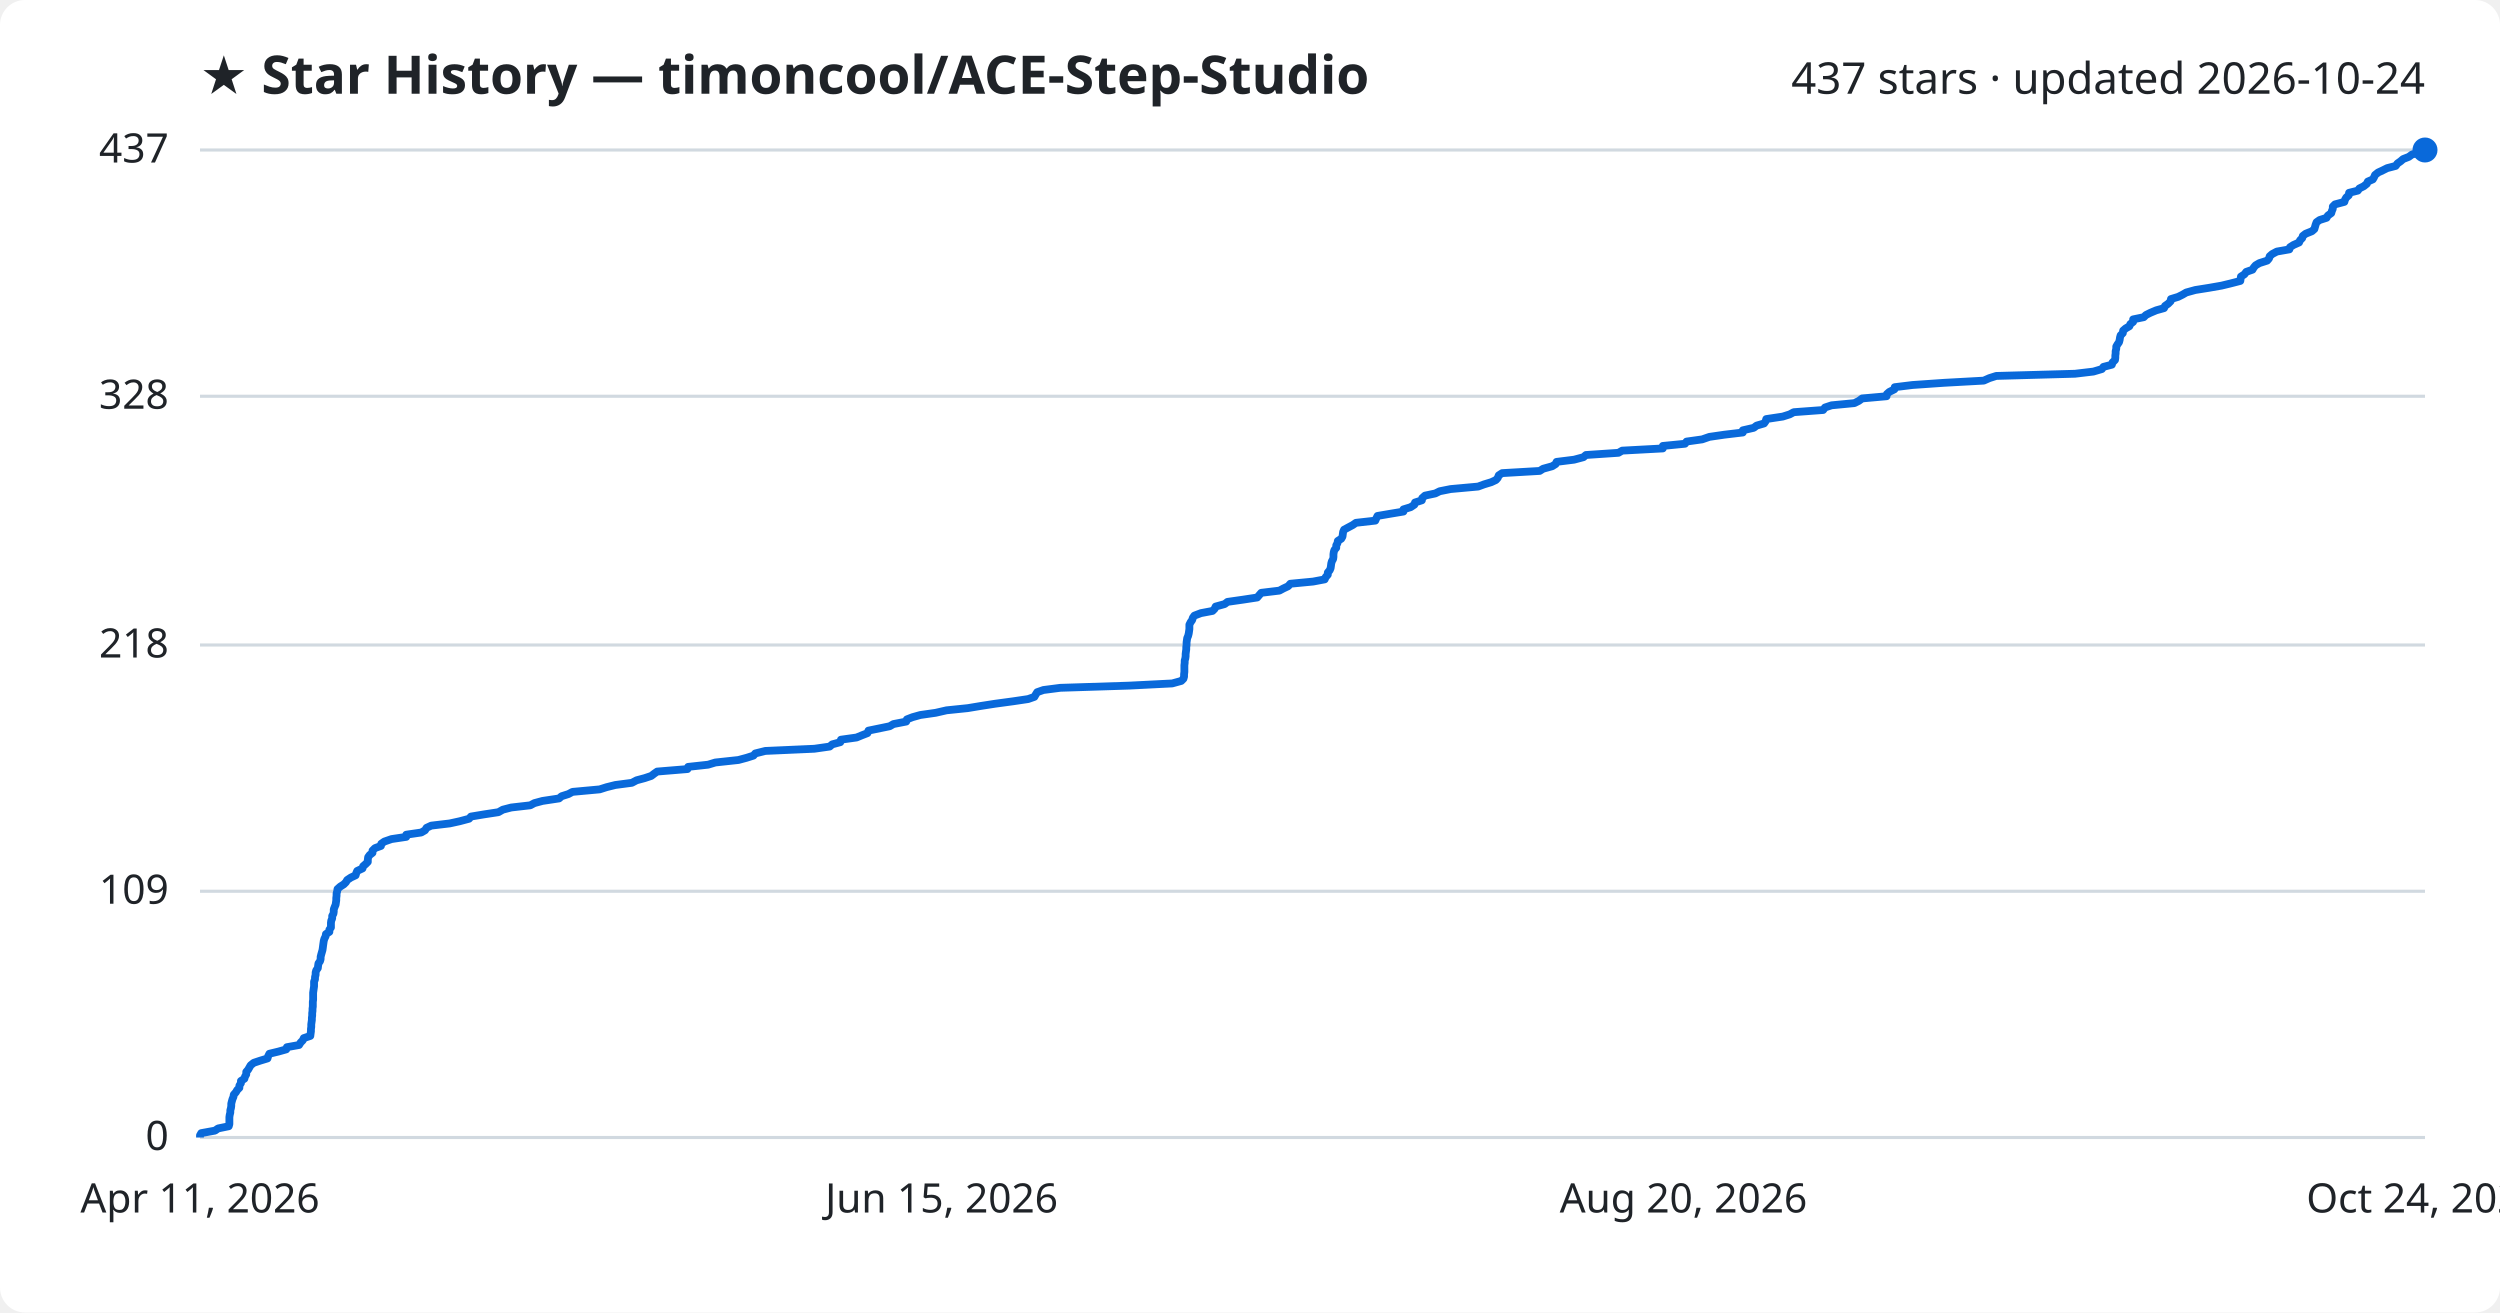
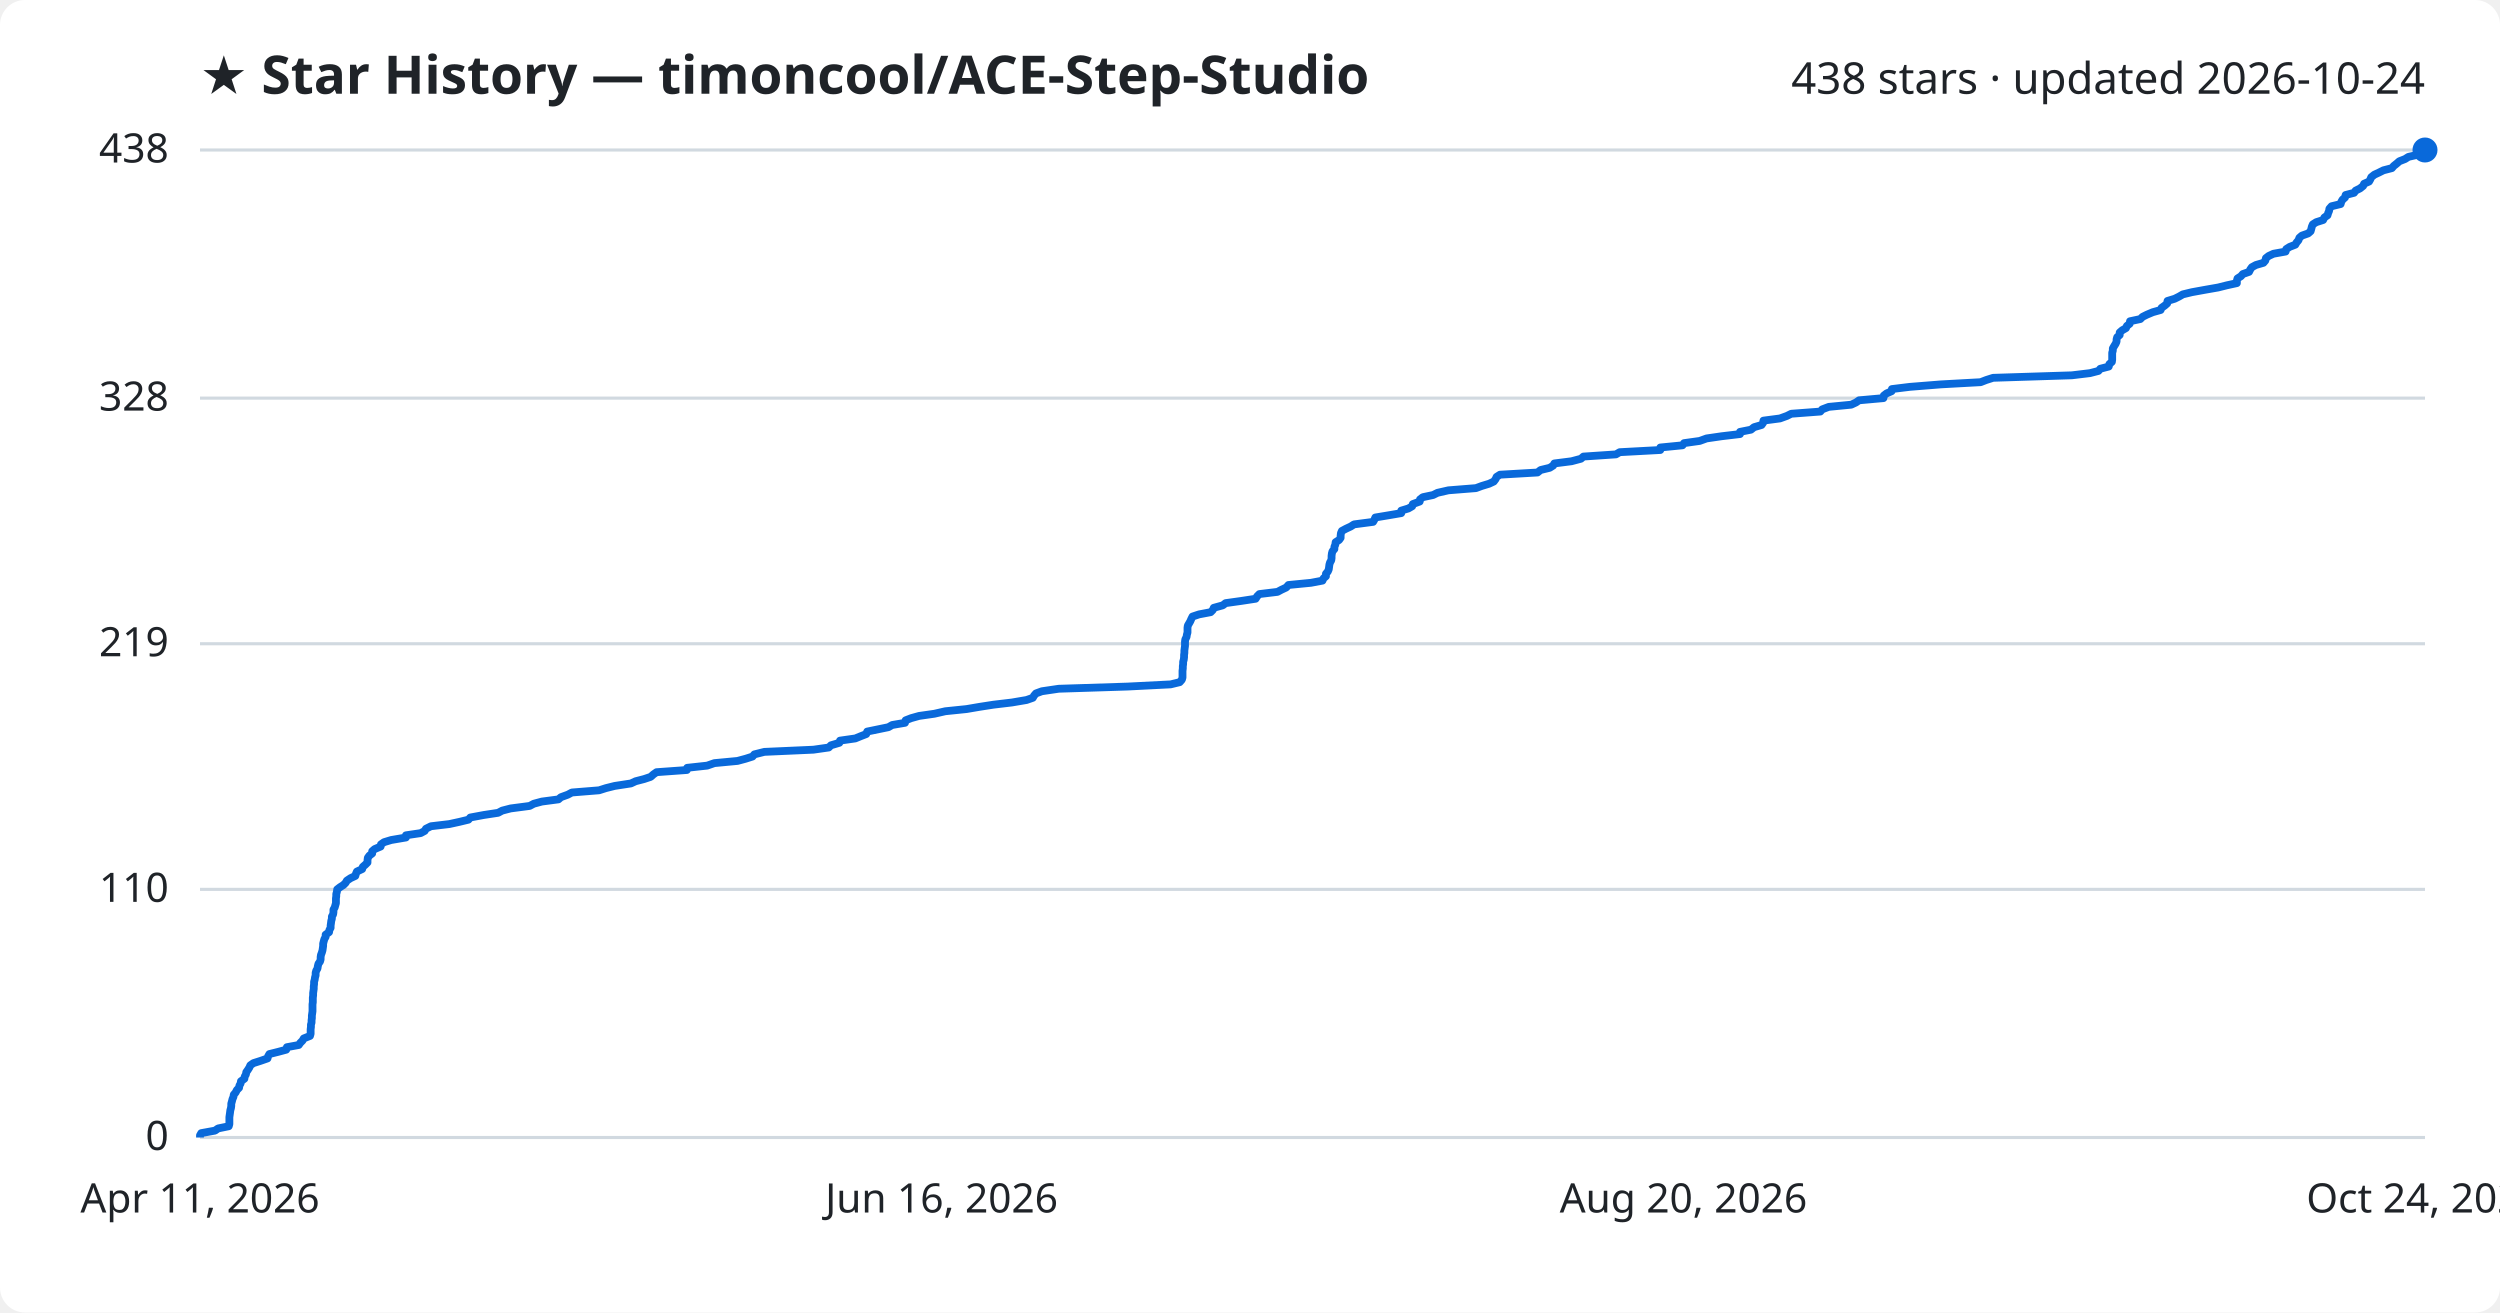
<svg xmlns="http://www.w3.org/2000/svg" viewBox="0 0 800 420" font-family="Segoe UI, sans-serif">
  <rect width="800" height="420" fill="#ffffff" rx="8" />
  <text x="64" y="30" fill="#1f2328" font-size="17" font-weight="700">★ Star History — timoncool/ACE-Step-Studio</text>
-   <text x="776" y="30" fill="#1f2328" font-size="14" text-anchor="end">437 stars · updated 2026-10-24</text>
+   <text x="776" y="30" fill="#1f2328" font-size="14" text-anchor="end">438 stars · updated 2026-10-24</text>
  <line x1="64" y1="364.0" x2="776" y2="364.0" stroke="#d1d9e0" stroke-width="1" />
  <text x="54" y="368.0" fill="#1f2328" font-size="13" text-anchor="end">0</text>
-   <line x1="64" y1="285.2" x2="776" y2="285.2" stroke="#d1d9e0" stroke-width="1" />
-   <text x="54" y="289.2" fill="#1f2328" font-size="13" text-anchor="end">109</text>
-   <line x1="64" y1="206.4" x2="776" y2="206.4" stroke="#d1d9e0" stroke-width="1" />
-   <text x="54" y="210.4" fill="#1f2328" font-size="13" text-anchor="end">218</text>
-   <line x1="64" y1="126.8" x2="776" y2="126.8" stroke="#d1d9e0" stroke-width="1" />
-   <text x="54" y="130.8" fill="#1f2328" font-size="13" text-anchor="end">328</text>
+   <line x1="64" y1="284.6" x2="776" y2="284.6" stroke="#d1d9e0" stroke-width="1" />
+   <text x="54" y="288.6" fill="#1f2328" font-size="13" text-anchor="end">110</text>
+   <line x1="64" y1="206.0" x2="776" y2="206.0" stroke="#d1d9e0" stroke-width="1" />
+   <text x="54" y="210.0" fill="#1f2328" font-size="13" text-anchor="end">219</text>
+   <line x1="64" y1="127.4" x2="776" y2="127.4" stroke="#d1d9e0" stroke-width="1" />
+   <text x="54" y="131.4" fill="#1f2328" font-size="13" text-anchor="end">328</text>
  <line x1="64" y1="48.0" x2="776" y2="48.0" stroke="#d1d9e0" stroke-width="1" />
-   <text x="54" y="52.0" fill="#1f2328" font-size="13" text-anchor="end">437</text>
-   <path d="M64.0,364.0 L64.0,363.3 L64.4,362.6 L68.8,361.8 L69.8,361.1 L73.2,360.4 L73.4,359.7 L73.4,358.9 L73.4,358.2 L73.4,357.5 L73.5,356.8 L73.7,356.0 L73.7,355.3 L73.9,354.6 L74.0,353.9 L74.0,353.2 L74.2,352.4 L74.4,351.7 L74.7,351.0 L74.8,350.3 L75.5,349.5 L75.9,348.8 L76.6,348.1 L76.6,347.4 L77.1,346.6 L77.1,345.9 L78.2,345.2 L78.4,344.5 L78.8,343.8 L78.8,343.0 L79.4,342.3 L79.8,341.6 L80.2,340.9 L81.2,340.1 L83.3,339.4 L85.6,338.7 L85.8,338.0 L86.2,337.2 L89.1,336.5 L91.6,335.8 L91.8,335.1 L95.7,334.4 L96.2,333.6 L96.9,332.9 L97.2,332.2 L99.3,331.5 L99.4,330.7 L99.5,330.0 L99.5,329.3 L99.6,328.6 L99.6,327.8 L99.7,327.1 L99.8,326.4 L99.8,325.7 L99.9,325.0 L99.9,324.2 L100.0,323.5 L100.0,322.8 L100.1,322.1 L100.1,321.3 L100.1,320.6 L100.2,319.9 L100.2,319.2 L100.2,318.4 L100.2,317.7 L100.3,317.0 L100.4,316.3 L100.5,315.6 L100.5,314.8 L100.5,314.1 L100.8,313.4 L100.8,312.7 L101.0,311.9 L101.0,311.2 L101.2,310.5 L101.7,309.8 L101.8,309.0 L101.9,308.3 L102.4,307.6 L102.6,306.9 L102.6,306.2 L102.8,305.4 L103.0,304.7 L103.2,304.0 L103.3,303.3 L103.4,302.5 L103.5,301.8 L103.6,301.1 L103.8,300.4 L104.2,299.6 L104.3,298.9 L105.4,298.2 L105.4,297.5 L105.9,296.8 L105.9,296.0 L105.9,295.3 L106.0,294.6 L106.3,293.9 L106.3,293.1 L106.7,292.4 L106.8,291.7 L106.8,291.0 L107.1,290.2 L107.4,289.5 L107.5,288.8 L107.6,288.1 L107.6,287.4 L107.7,286.6 L107.7,285.9 L107.9,285.2 L108.0,284.5 L108.9,283.7 L110.0,283.0 L110.7,282.3 L111.1,281.6 L112.3,280.8 L113.8,280.1 L114.0,279.4 L114.3,278.7 L116.0,277.9 L116.2,277.2 L117.0,276.5 L117.7,275.8 L117.7,275.1 L117.8,274.3 L118.3,273.6 L119.2,272.9 L119.2,272.2 L120.0,271.4 L121.9,270.7 L122.0,270.0 L123.0,269.3 L125.3,268.5 L130.0,267.8 L130.0,267.1 L134.8,266.4 L136.0,265.7 L136.5,264.9 L138.0,264.2 L143.9,263.5 L147.1,262.8 L150.1,262.0 L150.7,261.3 L154.9,260.6 L159.5,259.9 L160.9,259.1 L163.6,258.4 L169.7,257.7 L171.0,257.0 L173.6,256.3 L178.9,255.5 L179.7,254.8 L181.9,254.1 L183.2,253.4 L191.9,252.6 L194.1,251.9 L196.9,251.2 L202.2,250.5 L203.7,249.7 L206.3,249.0 L208.4,248.3 L209.3,247.6 L210.3,246.9 L220.0,246.1 L220.2,245.4 L226.6,244.7 L228.9,244.0 L236.3,243.2 L238.9,242.5 L241.1,241.8 L241.7,241.1 L244.9,240.3 L260.6,239.6 L265.5,238.9 L266.3,238.2 L268.9,237.5 L269.1,236.7 L274.1,236.0 L275.8,235.3 L277.6,234.6 L277.9,233.8 L281.3,233.1 L284.7,232.4 L285.9,231.7 L290.0,230.9 L290.2,230.2 L292.0,229.5 L294.5,228.8 L299.4,228.1 L302.9,227.3 L309.7,226.6 L313.9,225.9 L318.4,225.2 L324.3,224.4 L329.0,223.7 L331.0,223.0 L331.4,222.3 L331.9,221.5 L333.9,220.8 L339.3,220.1 L361.3,219.4 L375.1,218.7 L378.0,217.9 L378.7,217.2 L378.9,216.5 L378.9,215.8 L379.0,215.0 L379.0,214.3 L379.0,213.6 L379.0,212.9 L379.1,212.1 L379.1,211.4 L379.3,210.7 L379.4,210.0 L379.4,209.3 L379.5,208.5 L379.6,207.8 L379.6,207.1 L379.7,206.4 L379.7,205.6 L379.8,204.9 L379.9,204.2 L380.2,203.5 L380.4,202.7 L380.5,202.0 L380.6,201.3 L380.6,200.6 L380.6,199.9 L381.0,199.1 L381.5,198.4 L381.7,197.7 L382.2,197.0 L384.3,196.2 L388.0,195.5 L388.7,194.8 L389.0,194.1 L391.9,193.3 L392.8,192.6 L397.7,191.9 L402.3,191.2 L402.9,190.5 L403.6,189.7 L409.4,189.0 L410.7,188.3 L412.2,187.6 L412.9,186.8 L420.2,186.1 L423.9,185.4 L424.2,184.7 L424.9,183.9 L424.9,183.2 L425.5,182.5 L425.8,181.8 L425.9,181.1 L426.0,180.3 L426.2,179.6 L426.6,178.9 L426.7,178.2 L426.7,177.4 L426.8,176.7 L427.0,176.0 L427.6,175.3 L427.6,174.5 L428.0,173.8 L428.1,173.1 L429.2,172.4 L429.6,171.7 L429.7,170.9 L429.8,170.2 L430.1,169.5 L431.4,168.8 L432.9,168.0 L433.9,167.3 L440.1,166.6 L440.4,165.9 L440.8,165.1 L444.9,164.4 L449.1,163.7 L449.1,163.0 L451.4,162.3 L452.6,161.5 L452.8,160.8 L455.0,160.1 L455.1,159.4 L456.0,158.6 L459.3,157.9 L460.7,157.2 L464.2,156.5 L473.0,155.7 L474.9,155.0 L477.2,154.3 L478.7,153.6 L479.3,152.9 L479.6,152.1 L480.7,151.4 L492.7,150.7 L493.8,150.0 L496.7,149.2 L497.8,148.5 L498.1,147.8 L503.7,147.1 L506.7,146.3 L507.5,145.6 L517.9,144.9 L519.1,144.2 L532.1,143.5 L532.1,142.7 L539.2,142.0 L539.7,141.3 L544.7,140.6 L547.0,139.8 L551.8,139.1 L557.7,138.4 L557.7,137.7 L561.2,136.9 L562.1,136.2 L564.5,135.5 L565.0,134.8 L565.2,134.1 L570.5,133.3 L572.7,132.6 L574.0,131.9 L583.4,131.2 L584.0,130.4 L586.1,129.7 L593.4,129.0 L594.8,128.3 L595.9,127.5 L603.7,126.8 L603.8,126.1 L604.6,125.4 L606.2,124.6 L606.3,123.9 L612.0,123.2 L622.1,122.5 L634.8,121.8 L636.6,121.0 L638.8,120.3 L664.0,119.6 L669.9,118.9 L672.6,118.1 L673.1,117.4 L675.8,116.7 L676.0,116.0 L676.8,115.2 L676.9,114.5 L676.9,113.8 L677.0,113.1 L677.0,112.4 L677.2,111.6 L677.2,110.9 L677.6,110.2 L678.1,109.5 L678.3,108.7 L678.4,108.0 L678.6,107.3 L679.3,106.6 L679.4,105.8 L680.2,105.1 L681.4,104.4 L681.7,103.7 L682.6,103.0 L682.6,102.2 L686.0,101.5 L686.7,100.8 L688.1,100.1 L690.0,99.3 L692.5,98.6 L692.8,97.9 L693.8,97.2 L694.6,96.4 L694.7,95.7 L697.0,95.0 L698.4,94.3 L699.6,93.6 L702.5,92.8 L706.9,92.1 L710.9,91.4 L713.8,90.7 L716.9,89.9 L717.0,89.2 L717.1,88.5 L718.2,87.8 L718.8,87.0 L720.8,86.3 L721.2,85.6 L721.8,84.9 L723.0,84.2 L725.5,83.4 L726.1,82.7 L726.3,82.0 L727.1,81.3 L728.6,80.5 L732.6,79.8 L732.8,79.1 L733.9,78.4 L735.7,77.6 L736.0,76.9 L736.7,76.2 L736.9,75.5 L737.8,74.8 L739.8,74.0 L740.6,73.3 L740.8,72.6 L741.0,71.9 L741.3,71.1 L742.3,70.4 L744.5,69.7 L744.9,69.0 L746.0,68.2 L746.2,67.5 L746.5,66.8 L746.5,66.1 L747.2,65.4 L750.2,64.6 L750.4,63.9 L750.8,63.2 L751.6,62.5 L751.7,61.7 L754.5,61.0 L755.0,60.3 L756.4,59.6 L757.4,58.8 L757.7,58.1 L759.3,57.4 L759.7,56.7 L760.0,56.0 L761.0,55.2 L762.5,54.5 L763.9,53.8 L766.6,53.1 L767.2,52.3 L768.2,51.6 L769.0,50.9 L770.8,50.2 L771.9,49.4 L775.5,48.7 L776.0,48.0 L776.0,48.0" fill="none" stroke="#0969da" stroke-width="2.5" stroke-linejoin="round" />
+   <text x="54" y="52.0" fill="#1f2328" font-size="13" text-anchor="end">438</text>
+   <path d="M64.0,364.0 L64.0,363.3 L64.4,362.6 L68.8,361.8 L69.8,361.1 L73.2,360.4 L73.4,359.7 L73.4,358.9 L73.4,358.2 L73.4,357.5 L73.5,356.8 L73.6,356.1 L73.7,355.3 L73.9,354.6 L74.0,353.9 L74.0,353.2 L74.2,352.5 L74.4,351.7 L74.7,351.0 L74.8,350.3 L75.4,349.6 L75.8,348.8 L76.5,348.1 L76.6,347.4 L77.0,346.7 L77.1,346.0 L78.2,345.2 L78.3,344.5 L78.7,343.8 L78.8,343.1 L79.3,342.4 L79.8,341.6 L80.1,340.9 L81.1,340.2 L83.3,339.5 L85.6,338.7 L85.8,338.0 L86.2,337.3 L89.0,336.6 L91.6,335.9 L91.8,335.1 L95.6,334.4 L96.1,333.7 L96.8,333.0 L97.2,332.3 L99.2,331.5 L99.4,330.8 L99.4,330.1 L99.4,329.4 L99.5,328.6 L99.5,327.9 L99.7,327.2 L99.7,326.5 L99.8,325.8 L99.8,325.0 L99.9,324.3 L100.0,323.6 L100.0,322.9 L100.0,322.2 L100.0,321.4 L100.1,320.7 L100.1,320.0 L100.1,319.3 L100.2,318.5 L100.2,317.8 L100.3,317.1 L100.4,316.4 L100.4,315.7 L100.5,314.9 L100.5,314.2 L100.7,313.5 L100.8,312.8 L101.0,312.1 L101.0,311.3 L101.2,310.6 L101.6,309.9 L101.7,309.2 L101.9,308.4 L102.4,307.7 L102.6,307.0 L102.6,306.3 L102.7,305.6 L103.0,304.8 L103.2,304.1 L103.3,303.4 L103.4,302.7 L103.4,302.0 L103.6,301.2 L103.8,300.5 L104.2,299.8 L104.2,299.1 L105.3,298.3 L105.4,297.6 L105.8,296.9 L105.8,296.2 L105.9,295.5 L106.0,294.7 L106.2,294.0 L106.2,293.3 L106.6,292.6 L106.7,291.9 L106.7,291.1 L107.1,290.4 L107.3,289.7 L107.5,289.0 L107.5,288.2 L107.5,287.5 L107.6,286.8 L107.6,286.1 L107.8,285.4 L107.9,284.6 L108.8,283.9 L109.9,283.2 L110.6,282.5 L111.0,281.8 L112.2,281.0 L113.7,280.3 L113.9,279.6 L114.2,278.9 L115.9,278.1 L116.1,277.4 L116.9,276.7 L117.6,276.0 L117.6,275.3 L117.7,274.5 L118.2,273.8 L119.1,273.1 L119.1,272.4 L119.9,271.7 L121.8,270.9 L121.9,270.2 L122.9,269.5 L125.2,268.8 L129.9,268.0 L129.9,267.3 L134.6,266.6 L135.9,265.9 L136.3,265.2 L137.9,264.4 L143.8,263.7 L147.0,263.0 L149.9,262.3 L150.5,261.6 L154.8,260.8 L159.4,260.1 L160.7,259.4 L163.4,258.7 L169.5,257.9 L170.8,257.2 L173.4,256.5 L178.7,255.8 L179.5,255.1 L181.7,254.3 L183.0,253.6 L191.7,252.9 L193.9,252.2 L196.7,251.5 L201.9,250.7 L203.4,250.0 L206.1,249.3 L208.2,248.6 L209.1,247.8 L210.1,247.1 L219.8,246.4 L219.9,245.7 L226.3,245.0 L228.6,244.2 L236.0,243.5 L238.6,242.8 L240.8,242.1 L241.4,241.4 L244.6,240.6 L260.3,239.9 L265.2,239.2 L265.9,238.5 L268.6,237.7 L268.8,237.0 L273.7,236.3 L275.4,235.6 L277.2,234.9 L277.5,234.1 L280.9,233.4 L284.3,232.7 L285.5,232.0 L289.6,231.3 L289.8,230.5 L291.6,229.8 L294.1,229.1 L299.0,228.4 L302.5,227.6 L309.3,226.9 L313.4,226.2 L317.9,225.5 L323.8,224.8 L328.5,224.0 L330.5,223.3 L330.9,222.6 L331.5,221.9 L333.4,221.2 L338.8,220.4 L360.8,219.7 L374.6,219.0 L377.5,218.3 L378.2,217.5 L378.4,216.8 L378.4,216.1 L378.4,215.4 L378.4,214.7 L378.5,213.9 L378.5,213.2 L378.6,212.5 L378.6,211.8 L378.8,211.1 L378.9,210.3 L378.9,209.6 L379.0,208.9 L379.0,208.2 L379.1,207.4 L379.2,206.7 L379.2,206.0 L379.2,205.3 L379.3,204.6 L379.7,203.8 L379.8,203.1 L380.0,202.4 L380.0,201.7 L380.0,200.9 L380.1,200.2 L380.5,199.5 L380.9,198.8 L381.2,198.1 L381.6,197.3 L383.7,196.6 L387.4,195.9 L388.1,195.2 L388.4,194.5 L391.3,193.7 L392.2,193.0 L397.2,192.3 L401.8,191.6 L402.3,190.8 L403.0,190.1 L408.8,189.4 L410.1,188.7 L411.6,188.0 L412.3,187.2 L419.5,186.5 L423.2,185.8 L423.5,185.1 L424.3,184.4 L424.3,183.6 L424.9,182.9 L425.2,182.2 L425.3,181.5 L425.4,180.7 L425.6,180.0 L426.0,179.3 L426.1,178.6 L426.1,177.9 L426.2,177.1 L426.4,176.4 L427.0,175.7 L427.0,175.0 L427.3,174.3 L427.4,173.5 L428.5,172.8 L429.0,172.1 L429.0,171.4 L429.1,170.6 L429.4,169.9 L430.7,169.2 L432.2,168.5 L433.3,167.8 L439.4,167.0 L439.8,166.3 L440.1,165.6 L444.3,164.9 L448.4,164.2 L448.4,163.4 L450.7,162.7 L451.9,162.0 L452.1,161.3 L454.3,160.5 L454.4,159.8 L455.3,159.1 L458.6,158.4 L460.0,157.7 L463.5,156.9 L472.3,156.2 L474.2,155.5 L476.5,154.8 L478.0,154.1 L478.6,153.3 L478.9,152.6 L480.0,151.9 L492.0,151.2 L493.0,150.4 L495.9,149.7 L497.0,149.0 L497.4,148.3 L502.9,147.6 L505.9,146.8 L506.7,146.1 L517.1,145.4 L518.3,144.7 L531.3,144.0 L531.3,143.2 L538.4,142.5 L538.9,141.8 L543.9,141.1 L546.1,140.3 L550.9,139.6 L556.8,138.9 L556.8,138.2 L560.3,137.5 L561.3,136.7 L563.7,136.0 L564.2,135.3 L564.3,134.6 L569.6,133.9 L571.8,133.1 L573.2,132.4 L582.5,131.7 L583.1,131.0 L585.2,130.2 L592.4,129.5 L593.9,128.8 L594.9,128.1 L602.7,127.4 L602.8,126.6 L603.7,125.9 L605.3,125.2 L605.4,124.5 L611.1,123.8 L621.1,123.0 L633.8,122.3 L635.6,121.6 L637.8,120.9 L663.0,120.1 L668.8,119.4 L671.5,118.7 L672.1,118.0 L674.8,117.3 L675.0,116.5 L675.8,115.8 L675.9,115.1 L675.9,114.4 L675.9,113.7 L675.9,112.9 L676.1,112.2 L676.1,111.5 L676.5,110.8 L677.0,110.0 L677.3,109.3 L677.3,108.6 L677.5,107.9 L678.3,107.2 L678.3,106.4 L679.1,105.7 L680.3,105.0 L680.6,104.3 L681.5,103.6 L681.6,102.8 L684.9,102.1 L685.6,101.4 L687.0,100.7 L688.9,99.9 L691.4,99.2 L691.7,98.5 L692.7,97.8 L693.5,97.1 L693.6,96.3 L695.9,95.6 L697.3,94.9 L698.5,94.2 L701.4,93.5 L705.8,92.7 L709.8,92.0 L712.6,91.3 L715.8,90.6 L715.8,89.8 L716.0,89.1 L717.1,88.4 L717.7,87.7 L719.7,87.0 L720.1,86.2 L720.6,85.5 L721.9,84.8 L724.3,84.1 L724.9,83.4 L725.1,82.6 L726.0,81.9 L727.5,81.2 L731.4,80.5 L731.6,79.7 L732.7,79.0 L734.5,78.3 L734.9,77.6 L735.5,76.9 L735.8,76.1 L736.6,75.4 L738.6,74.7 L739.4,74.0 L739.6,73.3 L739.8,72.5 L740.1,71.8 L741.2,71.1 L743.4,70.4 L743.8,69.6 L744.8,68.9 L745.0,68.2 L745.3,67.5 L745.4,66.8 L746.1,66.0 L749.0,65.3 L749.2,64.6 L749.6,63.9 L750.4,63.2 L750.6,62.4 L753.3,61.7 L753.8,61.0 L755.2,60.3 L756.2,59.5 L756.5,58.8 L758.1,58.1 L758.5,57.4 L758.8,56.7 L759.8,55.9 L761.3,55.2 L762.7,54.5 L765.4,53.8 L766.0,53.1 L767.0,52.3 L767.8,51.6 L769.6,50.9 L770.7,50.2 L774.2,49.4 L774.8,48.7 L776.0,48.0 L776.0,48.0" fill="none" stroke="#0969da" stroke-width="2.5" stroke-linejoin="round" />
  <circle cx="776.0" cy="48.0" r="4" fill="#0969da" />
  <text x="64.0" y="388" fill="#1f2328" font-size="13" text-anchor="middle">Apr 11, 2026</text>
-   <text x="301.3" y="388" fill="#1f2328" font-size="13" text-anchor="middle">Jun 15, 2026</text>
+   <text x="301.3" y="388" fill="#1f2328" font-size="13" text-anchor="middle">Jun 16, 2026</text>
  <text x="538.7" y="388" fill="#1f2328" font-size="13" text-anchor="middle">Aug 20, 2026</text>
  <text x="776.0" y="388" fill="#1f2328" font-size="13" text-anchor="middle">Oct 24, 2026</text>
</svg>
